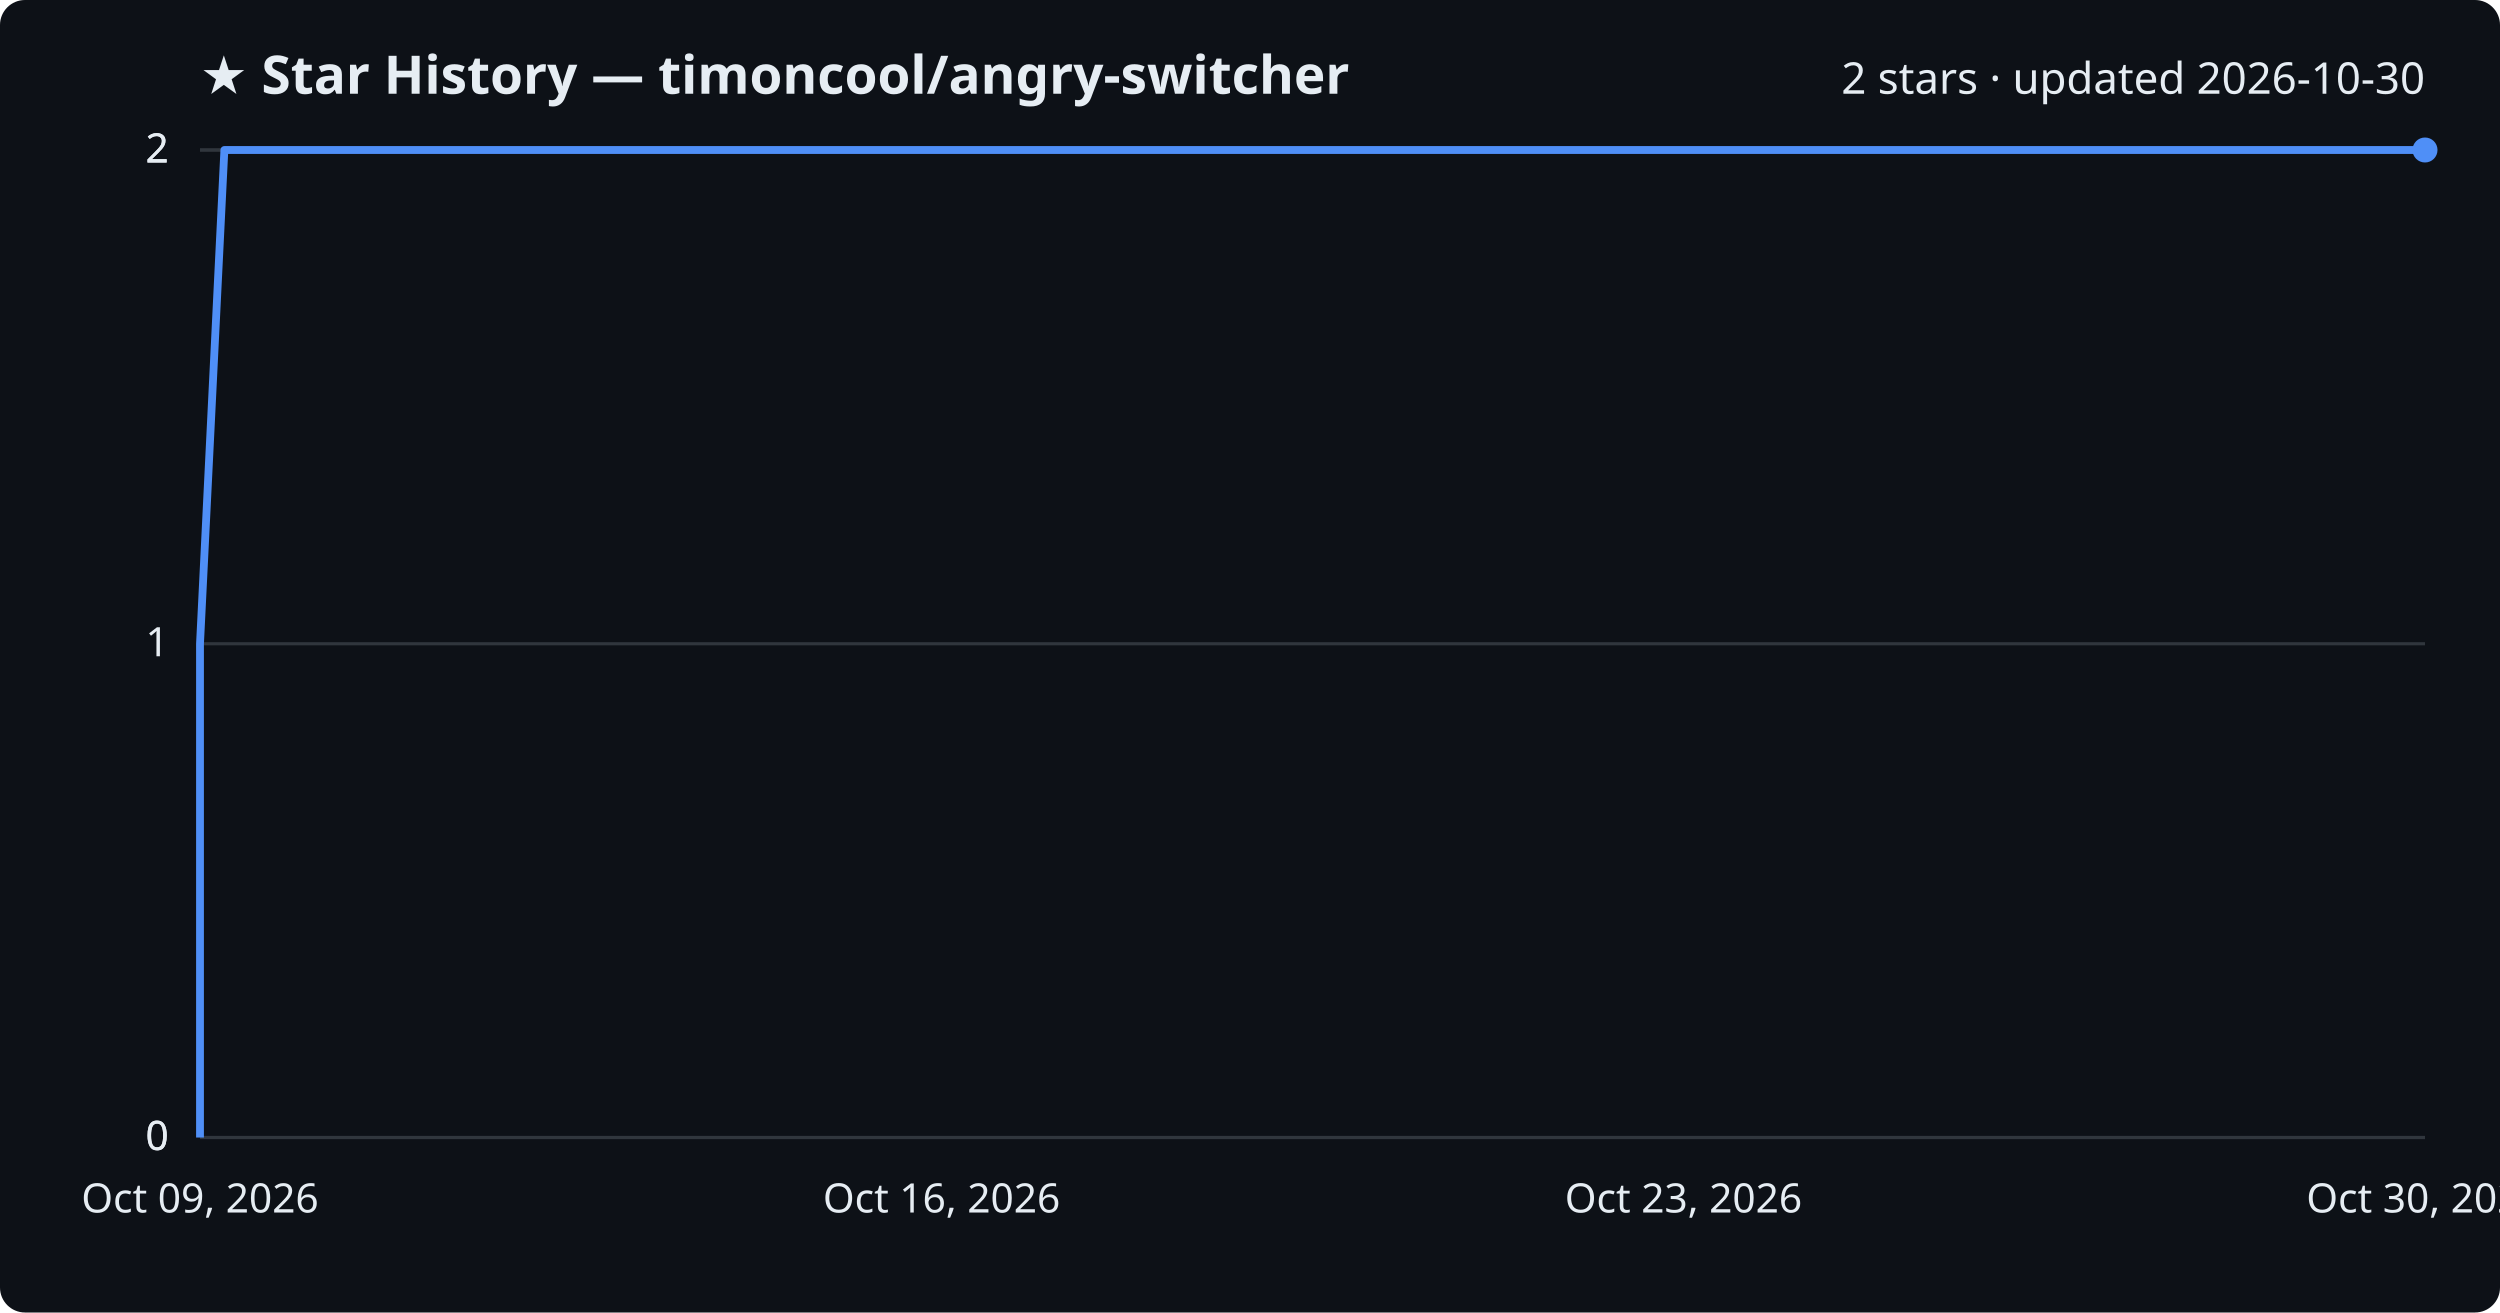
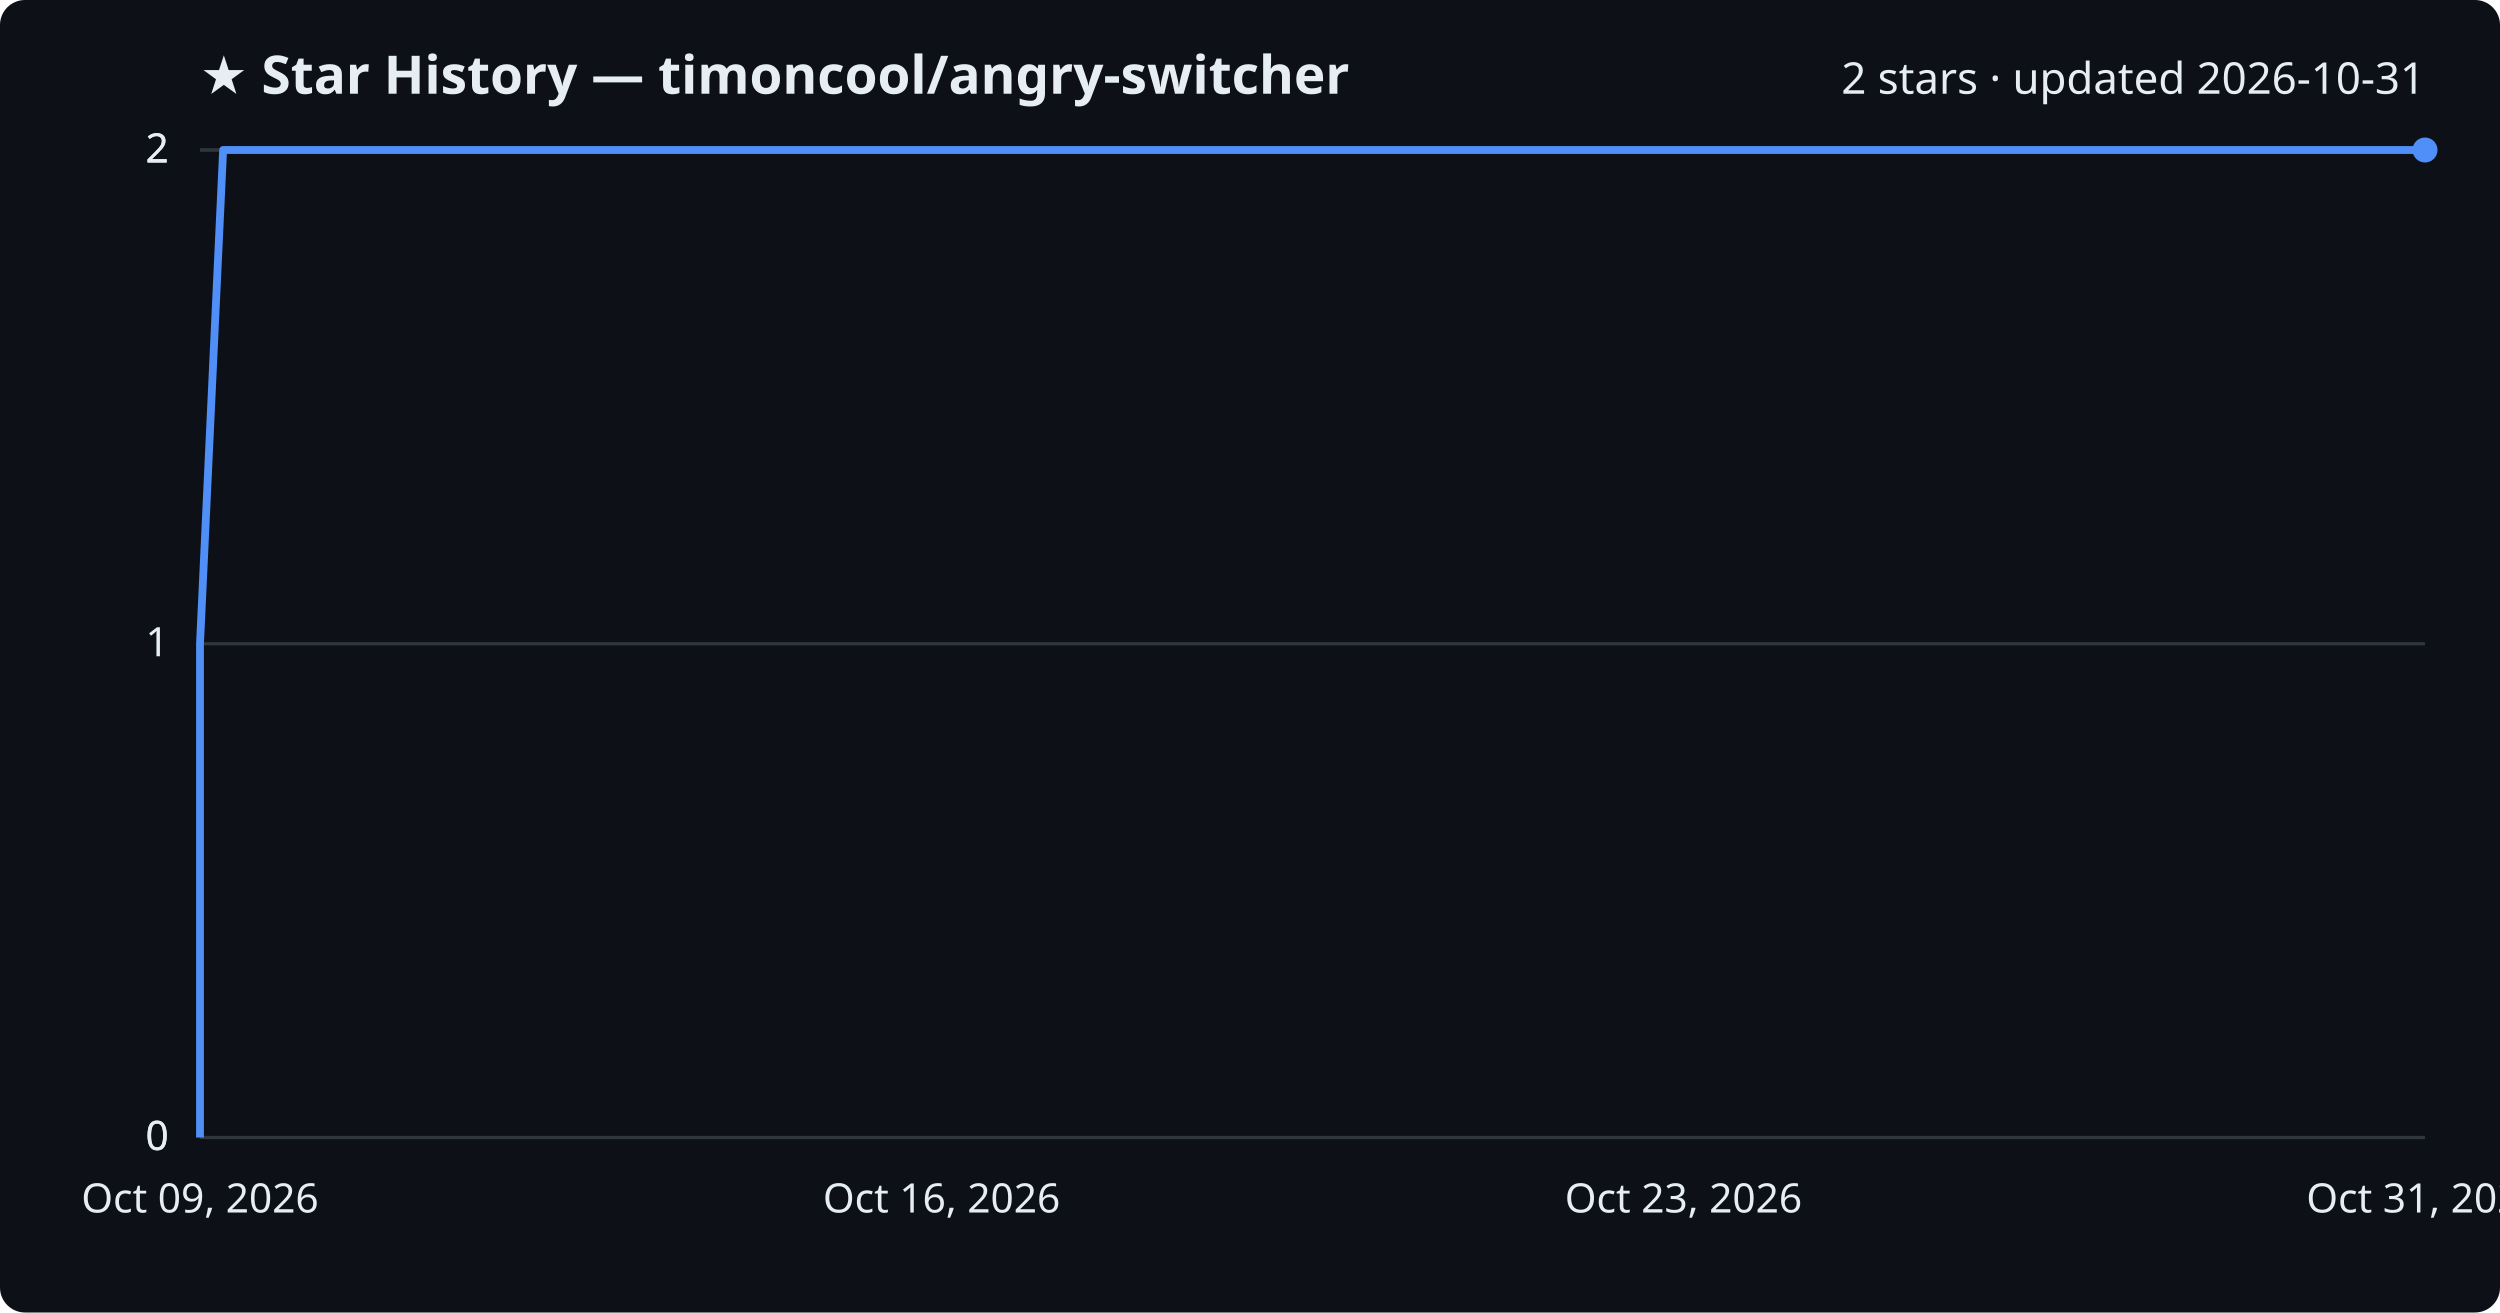
<svg xmlns="http://www.w3.org/2000/svg" viewBox="0 0 800 420" font-family="Segoe UI, sans-serif">
  <rect width="800" height="420" fill="#0d1117" rx="8" />
  <text x="64" y="30" fill="#e6edf3" font-size="17" font-weight="700">★ Star History — timoncool/angry-switcher</text>
-   <text x="776" y="30" fill="#e6edf3" font-size="14" text-anchor="end">2 stars · updated 2026-10-30</text>
+   <text x="776" y="30" fill="#e6edf3" font-size="14" text-anchor="end">2 stars · updated 2026-10-31</text>
  <line x1="64" y1="364.0" x2="776" y2="364.0" stroke="#30363d" stroke-width="1" />
  <text x="54" y="368.0" fill="#e6edf3" font-size="13" text-anchor="end">0</text>
  <line x1="64" y1="364.0" x2="776" y2="364.0" stroke="#30363d" stroke-width="1" />
  <text x="54" y="368.0" fill="#e6edf3" font-size="13" text-anchor="end">0</text>
  <line x1="64" y1="206.0" x2="776" y2="206.0" stroke="#30363d" stroke-width="1" />
  <text x="54" y="210.0" fill="#e6edf3" font-size="13" text-anchor="end">1</text>
  <line x1="64" y1="48.0" x2="776" y2="48.0" stroke="#30363d" stroke-width="1" />
  <text x="54" y="52.0" fill="#e6edf3" font-size="13" text-anchor="end">2</text>
  <line x1="64" y1="48.0" x2="776" y2="48.0" stroke="#30363d" stroke-width="1" />
  <text x="54" y="52.0" fill="#e6edf3" font-size="13" text-anchor="end">2</text>
-   <path d="M64.0,364.0 L64.0,206.0 L71.8,48.0 L776.0,48.0" fill="none" stroke="#4f8ff7" stroke-width="2.5" stroke-linejoin="round" />
+   <path d="M64.0,364.0 L64.0,206.0 L71.4,48.0 L776.0,48.0" fill="none" stroke="#4f8ff7" stroke-width="2.5" stroke-linejoin="round" />
  <circle cx="776.0" cy="48.0" r="4" fill="#4f8ff7" />
  <text x="64.0" y="388" fill="#e6edf3" font-size="13" text-anchor="middle">Oct 09, 2026</text>
  <text x="301.3" y="388" fill="#e6edf3" font-size="13" text-anchor="middle">Oct 16, 2026</text>
  <text x="538.7" y="388" fill="#e6edf3" font-size="13" text-anchor="middle">Oct 23, 2026</text>
-   <text x="776.0" y="388" fill="#e6edf3" font-size="13" text-anchor="middle">Oct 30, 2026</text>
+   <text x="776.0" y="388" fill="#e6edf3" font-size="13" text-anchor="middle">Oct 31, 2026</text>
</svg>
